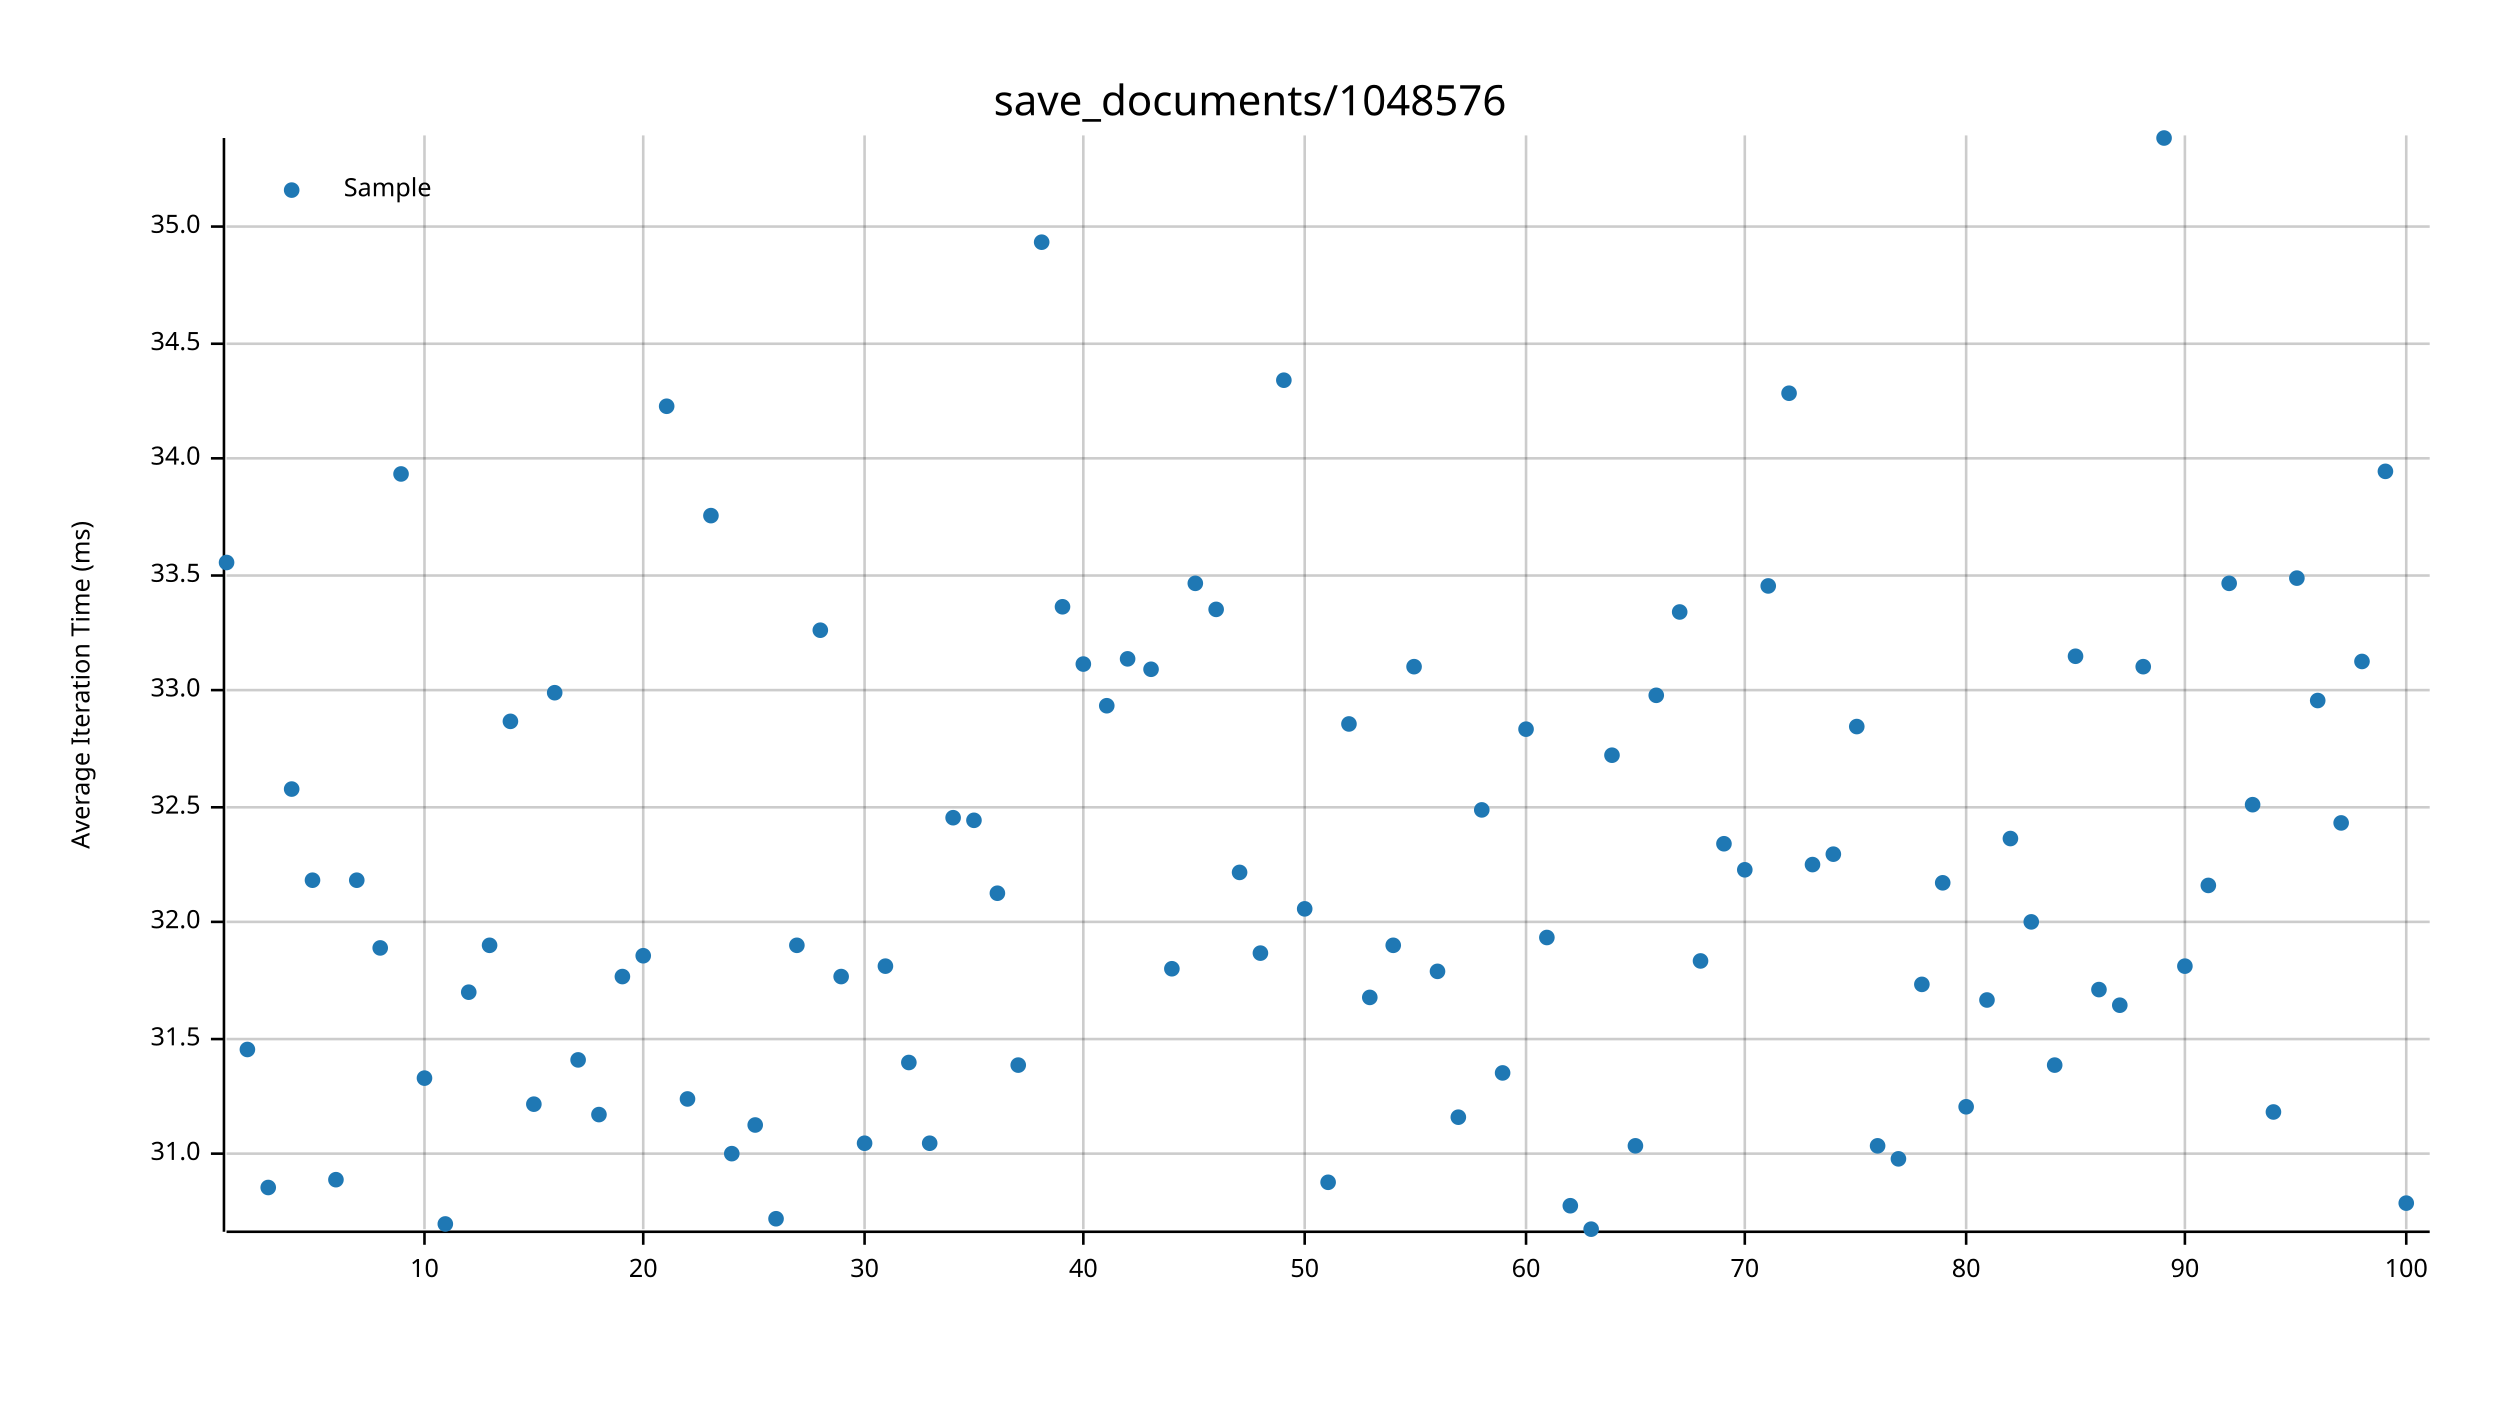
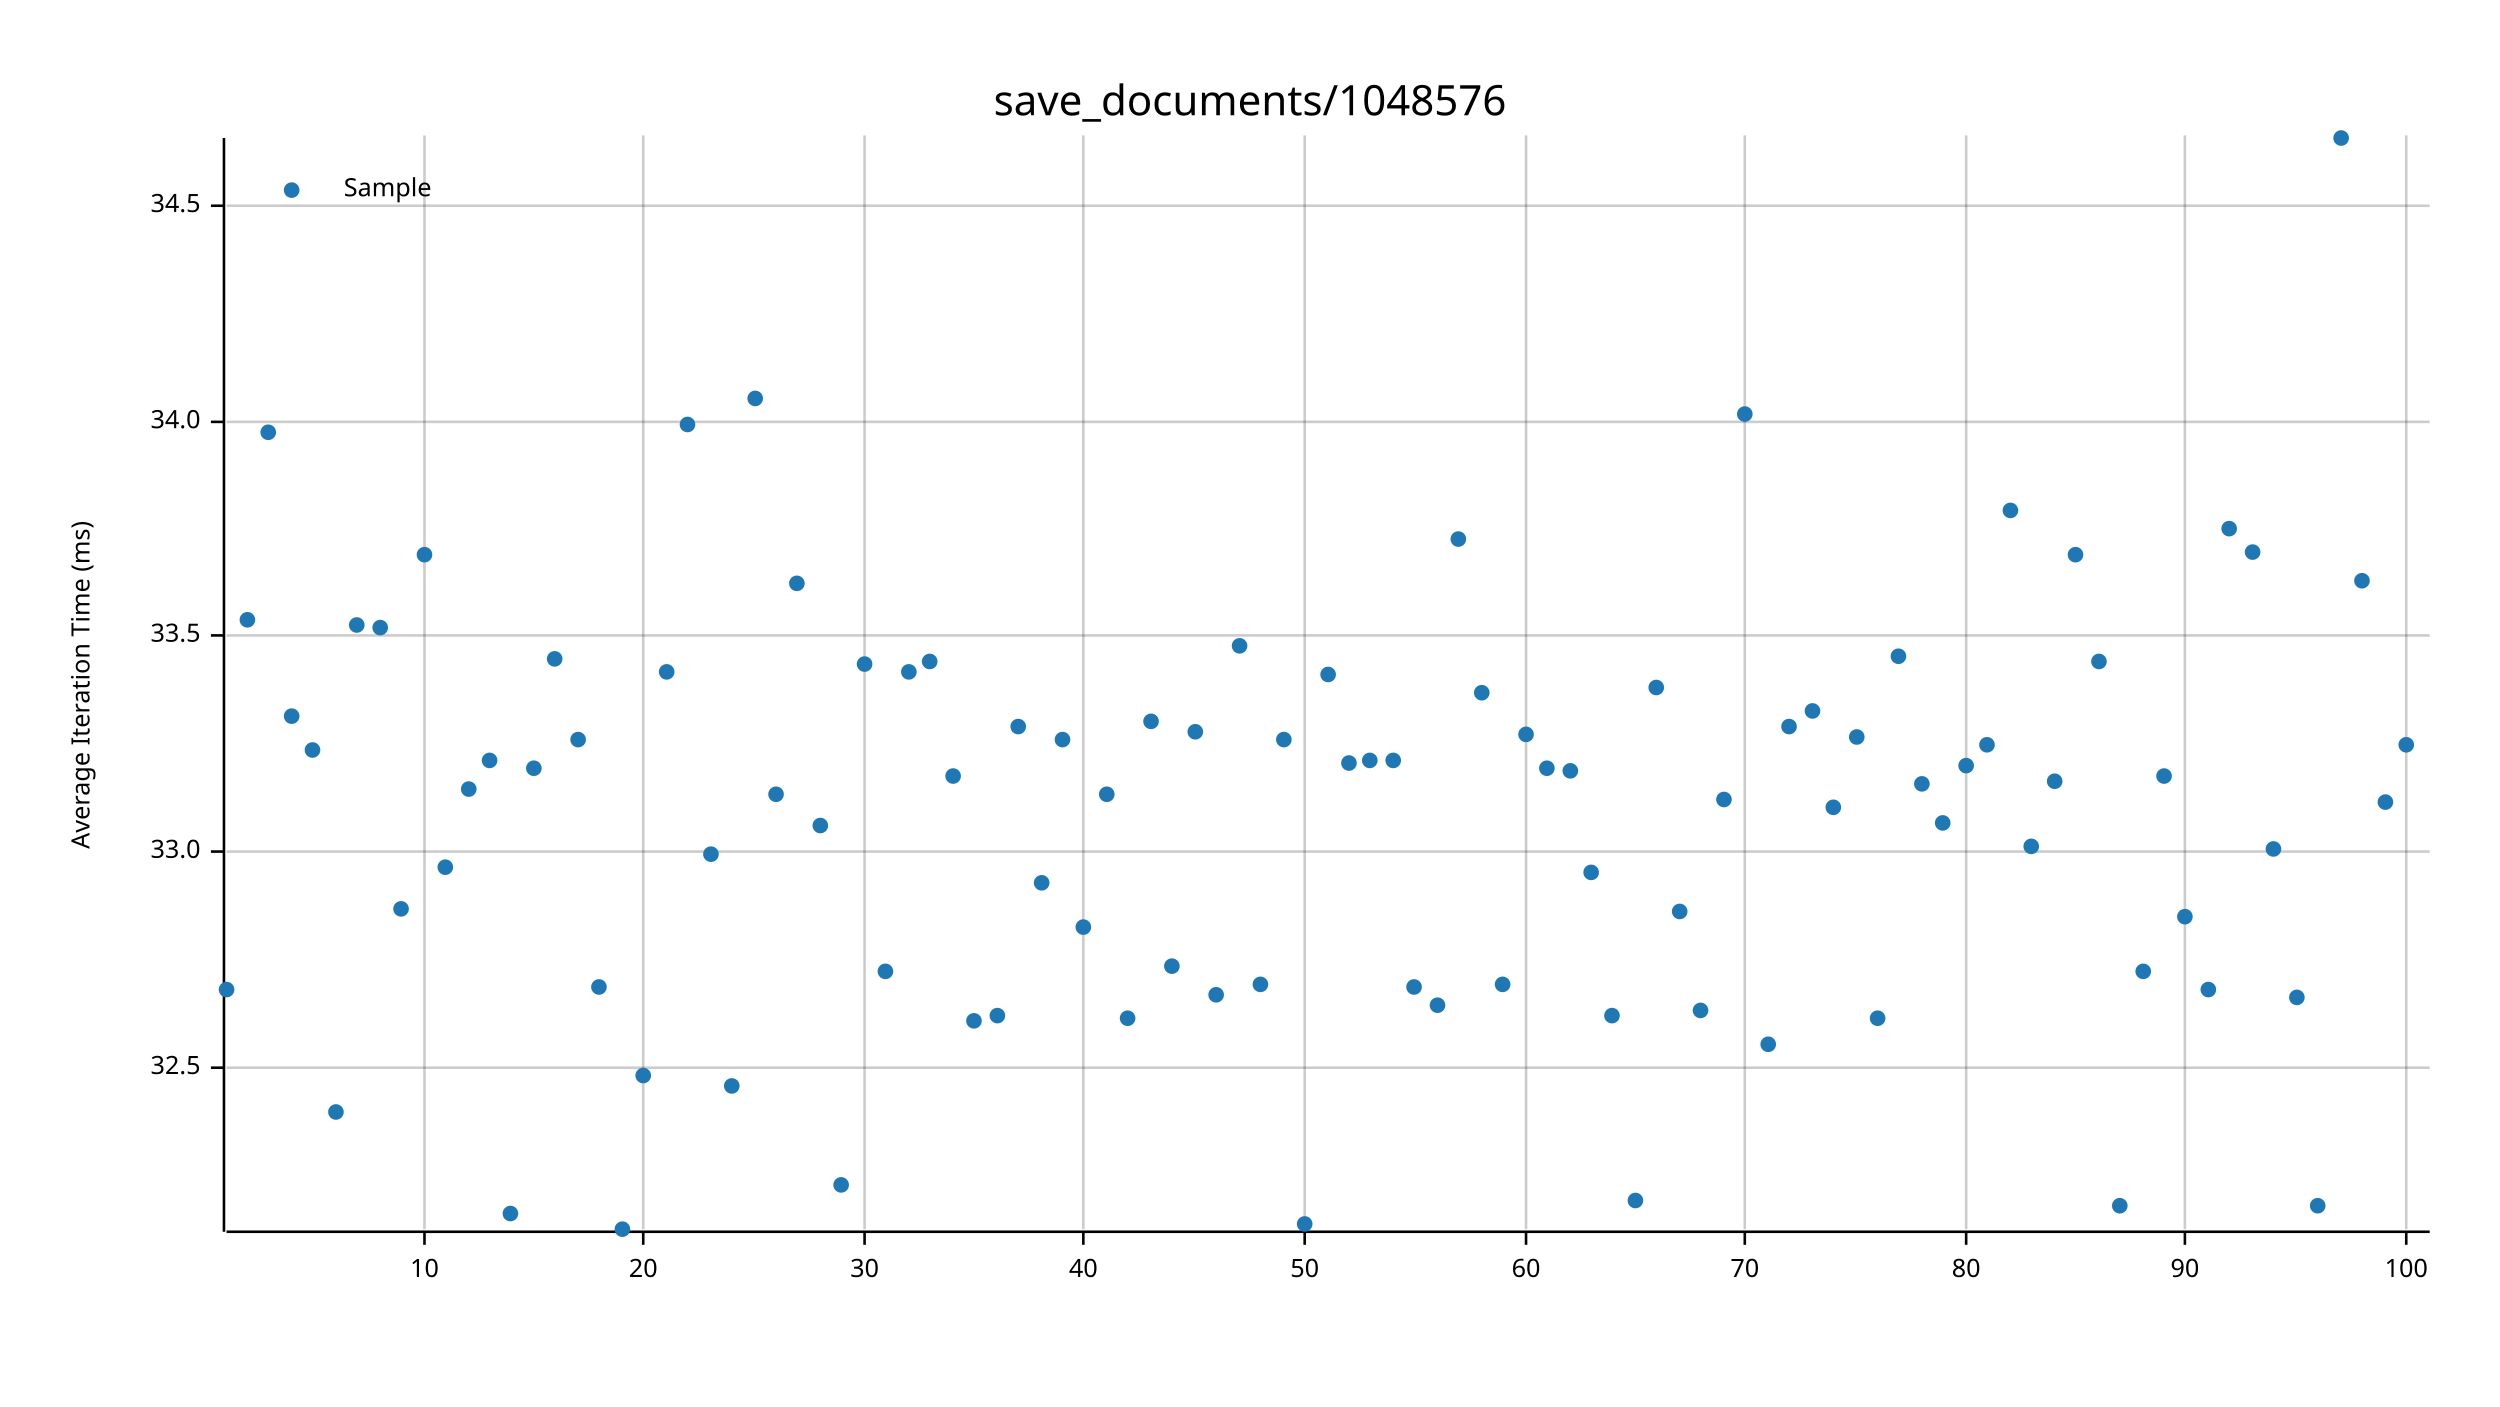
<svg xmlns="http://www.w3.org/2000/svg" width="960" height="540" viewBox="0 0 960 540">
  <text x="480" y="32" dy="0.76em" text-anchor="middle" font-family="sans-serif" font-size="16.129" opacity="1" fill="#000000">
save_documents/1048576
</text>
  <text x="27" y="263" dy="0.76em" text-anchor="middle" font-family="sans-serif" font-size="9.677" opacity="1" fill="#000000" transform="rotate(270, 27, 263)">
Average Iteration Time (ms)
</text>
  <line opacity="0.2" stroke="#000000" stroke-width="1" x1="163" y1="472" x2="163" y2="52" />
  <line opacity="0.2" stroke="#000000" stroke-width="1" x1="247" y1="472" x2="247" y2="52" />
  <line opacity="0.2" stroke="#000000" stroke-width="1" x1="332" y1="472" x2="332" y2="52" />
  <line opacity="0.2" stroke="#000000" stroke-width="1" x1="416" y1="472" x2="416" y2="52" />
  <line opacity="0.2" stroke="#000000" stroke-width="1" x1="501" y1="472" x2="501" y2="52" />
  <line opacity="0.2" stroke="#000000" stroke-width="1" x1="586" y1="472" x2="586" y2="52" />
  <line opacity="0.2" stroke="#000000" stroke-width="1" x1="670" y1="472" x2="670" y2="52" />
  <line opacity="0.2" stroke="#000000" stroke-width="1" x1="755" y1="472" x2="755" y2="52" />
  <line opacity="0.2" stroke="#000000" stroke-width="1" x1="839" y1="472" x2="839" y2="52" />
  <line opacity="0.2" stroke="#000000" stroke-width="1" x1="924" y1="472" x2="924" y2="52" />
-   <line opacity="0.2" stroke="#000000" stroke-width="1" x1="87" y1="443" x2="933" y2="443" />
-   <line opacity="0.2" stroke="#000000" stroke-width="1" x1="87" y1="399" x2="933" y2="399" />
-   <line opacity="0.2" stroke="#000000" stroke-width="1" x1="87" y1="354" x2="933" y2="354" />
-   <line opacity="0.2" stroke="#000000" stroke-width="1" x1="87" y1="310" x2="933" y2="310" />
-   <line opacity="0.2" stroke="#000000" stroke-width="1" x1="87" y1="265" x2="933" y2="265" />
-   <line opacity="0.2" stroke="#000000" stroke-width="1" x1="87" y1="221" x2="933" y2="221" />
-   <line opacity="0.2" stroke="#000000" stroke-width="1" x1="87" y1="176" x2="933" y2="176" />
-   <line opacity="0.2" stroke="#000000" stroke-width="1" x1="87" y1="132" x2="933" y2="132" />
-   <line opacity="0.2" stroke="#000000" stroke-width="1" x1="87" y1="87" x2="933" y2="87" />
+   <line opacity="0.2" stroke="#000000" stroke-width="1" x1="87" y1="410" x2="933" y2="410" />
+   <line opacity="0.2" stroke="#000000" stroke-width="1" x1="87" y1="327" x2="933" y2="327" />
+   <line opacity="0.2" stroke="#000000" stroke-width="1" x1="87" y1="244" x2="933" y2="244" />
+   <line opacity="0.2" stroke="#000000" stroke-width="1" x1="87" y1="162" x2="933" y2="162" />
+   <line opacity="0.2" stroke="#000000" stroke-width="1" x1="87" y1="79" x2="933" y2="79" />
  <polyline fill="none" opacity="1" stroke="#000000" stroke-width="1" points="86,53 86,473 " />
-   <text x="77" y="443" dy="0.5ex" text-anchor="end" font-family="sans-serif" font-size="9.677" opacity="1" fill="#000000">
- 31.0
- </text>
-   <polyline fill="none" opacity="1" stroke="#000000" stroke-width="1" points="81,443 86,443 " />
-   <text x="77" y="399" dy="0.5ex" text-anchor="end" font-family="sans-serif" font-size="9.677" opacity="1" fill="#000000">
- 31.5
- </text>
-   <polyline fill="none" opacity="1" stroke="#000000" stroke-width="1" points="81,399 86,399 " />
-   <text x="77" y="354" dy="0.5ex" text-anchor="end" font-family="sans-serif" font-size="9.677" opacity="1" fill="#000000">
- 32.0
- </text>
-   <polyline fill="none" opacity="1" stroke="#000000" stroke-width="1" points="81,354 86,354 " />
-   <text x="77" y="310" dy="0.5ex" text-anchor="end" font-family="sans-serif" font-size="9.677" opacity="1" fill="#000000">
+   <text x="77" y="410" dy="0.5ex" text-anchor="end" font-family="sans-serif" font-size="9.677" opacity="1" fill="#000000">
32.5
</text>
-   <polyline fill="none" opacity="1" stroke="#000000" stroke-width="1" points="81,310 86,310 " />
-   <text x="77" y="265" dy="0.5ex" text-anchor="end" font-family="sans-serif" font-size="9.677" opacity="1" fill="#000000">
+   <polyline fill="none" opacity="1" stroke="#000000" stroke-width="1" points="81,410 86,410 " />
+   <text x="77" y="327" dy="0.5ex" text-anchor="end" font-family="sans-serif" font-size="9.677" opacity="1" fill="#000000">
33.0
</text>
-   <polyline fill="none" opacity="1" stroke="#000000" stroke-width="1" points="81,265 86,265 " />
-   <text x="77" y="221" dy="0.5ex" text-anchor="end" font-family="sans-serif" font-size="9.677" opacity="1" fill="#000000">
+   <polyline fill="none" opacity="1" stroke="#000000" stroke-width="1" points="81,327 86,327 " />
+   <text x="77" y="244" dy="0.5ex" text-anchor="end" font-family="sans-serif" font-size="9.677" opacity="1" fill="#000000">
33.5
</text>
-   <polyline fill="none" opacity="1" stroke="#000000" stroke-width="1" points="81,221 86,221 " />
-   <text x="77" y="176" dy="0.5ex" text-anchor="end" font-family="sans-serif" font-size="9.677" opacity="1" fill="#000000">
+   <polyline fill="none" opacity="1" stroke="#000000" stroke-width="1" points="81,244 86,244 " />
+   <text x="77" y="162" dy="0.5ex" text-anchor="end" font-family="sans-serif" font-size="9.677" opacity="1" fill="#000000">
34.0
</text>
-   <polyline fill="none" opacity="1" stroke="#000000" stroke-width="1" points="81,176 86,176 " />
-   <text x="77" y="132" dy="0.5ex" text-anchor="end" font-family="sans-serif" font-size="9.677" opacity="1" fill="#000000">
+   <polyline fill="none" opacity="1" stroke="#000000" stroke-width="1" points="81,162 86,162 " />
+   <text x="77" y="79" dy="0.5ex" text-anchor="end" font-family="sans-serif" font-size="9.677" opacity="1" fill="#000000">
34.5
</text>
-   <polyline fill="none" opacity="1" stroke="#000000" stroke-width="1" points="81,132 86,132 " />
-   <text x="77" y="87" dy="0.5ex" text-anchor="end" font-family="sans-serif" font-size="9.677" opacity="1" fill="#000000">
- 35.0
- </text>
-   <polyline fill="none" opacity="1" stroke="#000000" stroke-width="1" points="81,87 86,87 " />
+   <polyline fill="none" opacity="1" stroke="#000000" stroke-width="1" points="81,79 86,79 " />
  <polyline fill="none" opacity="1" stroke="#000000" stroke-width="1" points="87,473 933,473 " />
  <text x="163" y="483" dy="0.76em" text-anchor="middle" font-family="sans-serif" font-size="9.677" opacity="1" fill="#000000">
10
</text>
  <polyline fill="none" opacity="1" stroke="#000000" stroke-width="1" points="163,473 163,478 " />
  <text x="247" y="483" dy="0.76em" text-anchor="middle" font-family="sans-serif" font-size="9.677" opacity="1" fill="#000000">
20
</text>
  <polyline fill="none" opacity="1" stroke="#000000" stroke-width="1" points="247,473 247,478 " />
  <text x="332" y="483" dy="0.76em" text-anchor="middle" font-family="sans-serif" font-size="9.677" opacity="1" fill="#000000">
30
</text>
  <polyline fill="none" opacity="1" stroke="#000000" stroke-width="1" points="332,473 332,478 " />
  <text x="416" y="483" dy="0.76em" text-anchor="middle" font-family="sans-serif" font-size="9.677" opacity="1" fill="#000000">
40
</text>
  <polyline fill="none" opacity="1" stroke="#000000" stroke-width="1" points="416,473 416,478 " />
  <text x="501" y="483" dy="0.76em" text-anchor="middle" font-family="sans-serif" font-size="9.677" opacity="1" fill="#000000">
50
</text>
  <polyline fill="none" opacity="1" stroke="#000000" stroke-width="1" points="501,473 501,478 " />
  <text x="586" y="483" dy="0.76em" text-anchor="middle" font-family="sans-serif" font-size="9.677" opacity="1" fill="#000000">
60
</text>
  <polyline fill="none" opacity="1" stroke="#000000" stroke-width="1" points="586,473 586,478 " />
  <text x="670" y="483" dy="0.76em" text-anchor="middle" font-family="sans-serif" font-size="9.677" opacity="1" fill="#000000">
70
</text>
  <polyline fill="none" opacity="1" stroke="#000000" stroke-width="1" points="670,473 670,478 " />
  <text x="755" y="483" dy="0.76em" text-anchor="middle" font-family="sans-serif" font-size="9.677" opacity="1" fill="#000000">
80
</text>
  <polyline fill="none" opacity="1" stroke="#000000" stroke-width="1" points="755,473 755,478 " />
  <text x="839" y="483" dy="0.76em" text-anchor="middle" font-family="sans-serif" font-size="9.677" opacity="1" fill="#000000">
90
</text>
  <polyline fill="none" opacity="1" stroke="#000000" stroke-width="1" points="839,473 839,478 " />
  <text x="924" y="483" dy="0.76em" text-anchor="middle" font-family="sans-serif" font-size="9.677" opacity="1" fill="#000000">
100
</text>
  <polyline fill="none" opacity="1" stroke="#000000" stroke-width="1" points="924,473 924,478 " />
-   <circle cx="87" cy="216" r="3" opacity="1" fill="#1F78B4" stroke="none" stroke-width="1" />
-   <circle cx="95" cy="403" r="3" opacity="1" fill="#1F78B4" stroke="none" stroke-width="1" />
-   <circle cx="103" cy="456" r="3" opacity="1" fill="#1F78B4" stroke="none" stroke-width="1" />
-   <circle cx="112" cy="303" r="3" opacity="1" fill="#1F78B4" stroke="none" stroke-width="1" />
-   <circle cx="120" cy="338" r="3" opacity="1" fill="#1F78B4" stroke="none" stroke-width="1" />
-   <circle cx="129" cy="453" r="3" opacity="1" fill="#1F78B4" stroke="none" stroke-width="1" />
-   <circle cx="137" cy="338" r="3" opacity="1" fill="#1F78B4" stroke="none" stroke-width="1" />
-   <circle cx="146" cy="364" r="3" opacity="1" fill="#1F78B4" stroke="none" stroke-width="1" />
-   <circle cx="154" cy="182" r="3" opacity="1" fill="#1F78B4" stroke="none" stroke-width="1" />
-   <circle cx="163" cy="414" r="3" opacity="1" fill="#1F78B4" stroke="none" stroke-width="1" />
-   <circle cx="171" cy="470" r="3" opacity="1" fill="#1F78B4" stroke="none" stroke-width="1" />
-   <circle cx="180" cy="381" r="3" opacity="1" fill="#1F78B4" stroke="none" stroke-width="1" />
-   <circle cx="188" cy="363" r="3" opacity="1" fill="#1F78B4" stroke="none" stroke-width="1" />
-   <circle cx="196" cy="277" r="3" opacity="1" fill="#1F78B4" stroke="none" stroke-width="1" />
-   <circle cx="205" cy="424" r="3" opacity="1" fill="#1F78B4" stroke="none" stroke-width="1" />
-   <circle cx="213" cy="266" r="3" opacity="1" fill="#1F78B4" stroke="none" stroke-width="1" />
-   <circle cx="222" cy="407" r="3" opacity="1" fill="#1F78B4" stroke="none" stroke-width="1" />
-   <circle cx="230" cy="428" r="3" opacity="1" fill="#1F78B4" stroke="none" stroke-width="1" />
-   <circle cx="239" cy="375" r="3" opacity="1" fill="#1F78B4" stroke="none" stroke-width="1" />
-   <circle cx="247" cy="367" r="3" opacity="1" fill="#1F78B4" stroke="none" stroke-width="1" />
-   <circle cx="256" cy="156" r="3" opacity="1" fill="#1F78B4" stroke="none" stroke-width="1" />
-   <circle cx="264" cy="422" r="3" opacity="1" fill="#1F78B4" stroke="none" stroke-width="1" />
-   <circle cx="273" cy="198" r="3" opacity="1" fill="#1F78B4" stroke="none" stroke-width="1" />
-   <circle cx="281" cy="443" r="3" opacity="1" fill="#1F78B4" stroke="none" stroke-width="1" />
-   <circle cx="290" cy="432" r="3" opacity="1" fill="#1F78B4" stroke="none" stroke-width="1" />
-   <circle cx="298" cy="468" r="3" opacity="1" fill="#1F78B4" stroke="none" stroke-width="1" />
-   <circle cx="306" cy="363" r="3" opacity="1" fill="#1F78B4" stroke="none" stroke-width="1" />
-   <circle cx="315" cy="242" r="3" opacity="1" fill="#1F78B4" stroke="none" stroke-width="1" />
-   <circle cx="323" cy="375" r="3" opacity="1" fill="#1F78B4" stroke="none" stroke-width="1" />
-   <circle cx="332" cy="439" r="3" opacity="1" fill="#1F78B4" stroke="none" stroke-width="1" />
-   <circle cx="340" cy="371" r="3" opacity="1" fill="#1F78B4" stroke="none" stroke-width="1" />
-   <circle cx="349" cy="408" r="3" opacity="1" fill="#1F78B4" stroke="none" stroke-width="1" />
-   <circle cx="357" cy="439" r="3" opacity="1" fill="#1F78B4" stroke="none" stroke-width="1" />
-   <circle cx="366" cy="314" r="3" opacity="1" fill="#1F78B4" stroke="none" stroke-width="1" />
-   <circle cx="374" cy="315" r="3" opacity="1" fill="#1F78B4" stroke="none" stroke-width="1" />
-   <circle cx="383" cy="343" r="3" opacity="1" fill="#1F78B4" stroke="none" stroke-width="1" />
-   <circle cx="391" cy="409" r="3" opacity="1" fill="#1F78B4" stroke="none" stroke-width="1" />
-   <circle cx="400" cy="93" r="3" opacity="1" fill="#1F78B4" stroke="none" stroke-width="1" />
-   <circle cx="408" cy="233" r="3" opacity="1" fill="#1F78B4" stroke="none" stroke-width="1" />
-   <circle cx="416" cy="255" r="3" opacity="1" fill="#1F78B4" stroke="none" stroke-width="1" />
-   <circle cx="425" cy="271" r="3" opacity="1" fill="#1F78B4" stroke="none" stroke-width="1" />
-   <circle cx="433" cy="253" r="3" opacity="1" fill="#1F78B4" stroke="none" stroke-width="1" />
-   <circle cx="442" cy="257" r="3" opacity="1" fill="#1F78B4" stroke="none" stroke-width="1" />
-   <circle cx="450" cy="372" r="3" opacity="1" fill="#1F78B4" stroke="none" stroke-width="1" />
-   <circle cx="459" cy="224" r="3" opacity="1" fill="#1F78B4" stroke="none" stroke-width="1" />
-   <circle cx="467" cy="234" r="3" opacity="1" fill="#1F78B4" stroke="none" stroke-width="1" />
-   <circle cx="476" cy="335" r="3" opacity="1" fill="#1F78B4" stroke="none" stroke-width="1" />
-   <circle cx="484" cy="366" r="3" opacity="1" fill="#1F78B4" stroke="none" stroke-width="1" />
-   <circle cx="493" cy="146" r="3" opacity="1" fill="#1F78B4" stroke="none" stroke-width="1" />
-   <circle cx="501" cy="349" r="3" opacity="1" fill="#1F78B4" stroke="none" stroke-width="1" />
-   <circle cx="510" cy="454" r="3" opacity="1" fill="#1F78B4" stroke="none" stroke-width="1" />
-   <circle cx="518" cy="278" r="3" opacity="1" fill="#1F78B4" stroke="none" stroke-width="1" />
-   <circle cx="526" cy="383" r="3" opacity="1" fill="#1F78B4" stroke="none" stroke-width="1" />
-   <circle cx="535" cy="363" r="3" opacity="1" fill="#1F78B4" stroke="none" stroke-width="1" />
-   <circle cx="543" cy="256" r="3" opacity="1" fill="#1F78B4" stroke="none" stroke-width="1" />
-   <circle cx="552" cy="373" r="3" opacity="1" fill="#1F78B4" stroke="none" stroke-width="1" />
-   <circle cx="560" cy="429" r="3" opacity="1" fill="#1F78B4" stroke="none" stroke-width="1" />
-   <circle cx="569" cy="311" r="3" opacity="1" fill="#1F78B4" stroke="none" stroke-width="1" />
-   <circle cx="577" cy="412" r="3" opacity="1" fill="#1F78B4" stroke="none" stroke-width="1" />
-   <circle cx="586" cy="280" r="3" opacity="1" fill="#1F78B4" stroke="none" stroke-width="1" />
-   <circle cx="594" cy="360" r="3" opacity="1" fill="#1F78B4" stroke="none" stroke-width="1" />
-   <circle cx="603" cy="463" r="3" opacity="1" fill="#1F78B4" stroke="none" stroke-width="1" />
-   <circle cx="611" cy="472" r="3" opacity="1" fill="#1F78B4" stroke="none" stroke-width="1" />
-   <circle cx="619" cy="290" r="3" opacity="1" fill="#1F78B4" stroke="none" stroke-width="1" />
-   <circle cx="628" cy="440" r="3" opacity="1" fill="#1F78B4" stroke="none" stroke-width="1" />
-   <circle cx="636" cy="267" r="3" opacity="1" fill="#1F78B4" stroke="none" stroke-width="1" />
-   <circle cx="645" cy="235" r="3" opacity="1" fill="#1F78B4" stroke="none" stroke-width="1" />
-   <circle cx="653" cy="369" r="3" opacity="1" fill="#1F78B4" stroke="none" stroke-width="1" />
-   <circle cx="662" cy="324" r="3" opacity="1" fill="#1F78B4" stroke="none" stroke-width="1" />
-   <circle cx="670" cy="334" r="3" opacity="1" fill="#1F78B4" stroke="none" stroke-width="1" />
-   <circle cx="679" cy="225" r="3" opacity="1" fill="#1F78B4" stroke="none" stroke-width="1" />
-   <circle cx="687" cy="151" r="3" opacity="1" fill="#1F78B4" stroke="none" stroke-width="1" />
-   <circle cx="696" cy="332" r="3" opacity="1" fill="#1F78B4" stroke="none" stroke-width="1" />
-   <circle cx="704" cy="328" r="3" opacity="1" fill="#1F78B4" stroke="none" stroke-width="1" />
-   <circle cx="713" cy="279" r="3" opacity="1" fill="#1F78B4" stroke="none" stroke-width="1" />
-   <circle cx="721" cy="440" r="3" opacity="1" fill="#1F78B4" stroke="none" stroke-width="1" />
-   <circle cx="729" cy="445" r="3" opacity="1" fill="#1F78B4" stroke="none" stroke-width="1" />
-   <circle cx="738" cy="378" r="3" opacity="1" fill="#1F78B4" stroke="none" stroke-width="1" />
-   <circle cx="746" cy="339" r="3" opacity="1" fill="#1F78B4" stroke="none" stroke-width="1" />
-   <circle cx="755" cy="425" r="3" opacity="1" fill="#1F78B4" stroke="none" stroke-width="1" />
-   <circle cx="763" cy="384" r="3" opacity="1" fill="#1F78B4" stroke="none" stroke-width="1" />
-   <circle cx="772" cy="322" r="3" opacity="1" fill="#1F78B4" stroke="none" stroke-width="1" />
-   <circle cx="780" cy="354" r="3" opacity="1" fill="#1F78B4" stroke="none" stroke-width="1" />
-   <circle cx="789" cy="409" r="3" opacity="1" fill="#1F78B4" stroke="none" stroke-width="1" />
-   <circle cx="797" cy="252" r="3" opacity="1" fill="#1F78B4" stroke="none" stroke-width="1" />
-   <circle cx="806" cy="380" r="3" opacity="1" fill="#1F78B4" stroke="none" stroke-width="1" />
-   <circle cx="814" cy="386" r="3" opacity="1" fill="#1F78B4" stroke="none" stroke-width="1" />
-   <circle cx="823" cy="256" r="3" opacity="1" fill="#1F78B4" stroke="none" stroke-width="1" />
-   <circle cx="831" cy="53" r="3" opacity="1" fill="#1F78B4" stroke="none" stroke-width="1" />
-   <circle cx="839" cy="371" r="3" opacity="1" fill="#1F78B4" stroke="none" stroke-width="1" />
-   <circle cx="848" cy="340" r="3" opacity="1" fill="#1F78B4" stroke="none" stroke-width="1" />
-   <circle cx="856" cy="224" r="3" opacity="1" fill="#1F78B4" stroke="none" stroke-width="1" />
-   <circle cx="865" cy="309" r="3" opacity="1" fill="#1F78B4" stroke="none" stroke-width="1" />
-   <circle cx="873" cy="427" r="3" opacity="1" fill="#1F78B4" stroke="none" stroke-width="1" />
-   <circle cx="882" cy="222" r="3" opacity="1" fill="#1F78B4" stroke="none" stroke-width="1" />
-   <circle cx="890" cy="269" r="3" opacity="1" fill="#1F78B4" stroke="none" stroke-width="1" />
-   <circle cx="899" cy="316" r="3" opacity="1" fill="#1F78B4" stroke="none" stroke-width="1" />
-   <circle cx="907" cy="254" r="3" opacity="1" fill="#1F78B4" stroke="none" stroke-width="1" />
-   <circle cx="916" cy="181" r="3" opacity="1" fill="#1F78B4" stroke="none" stroke-width="1" />
-   <circle cx="924" cy="462" r="3" opacity="1" fill="#1F78B4" stroke="none" stroke-width="1" />
+   <circle cx="87" cy="380" r="3" opacity="1" fill="#1F78B4" stroke="none" stroke-width="1" />
+   <circle cx="95" cy="238" r="3" opacity="1" fill="#1F78B4" stroke="none" stroke-width="1" />
+   <circle cx="103" cy="166" r="3" opacity="1" fill="#1F78B4" stroke="none" stroke-width="1" />
+   <circle cx="112" cy="275" r="3" opacity="1" fill="#1F78B4" stroke="none" stroke-width="1" />
+   <circle cx="120" cy="288" r="3" opacity="1" fill="#1F78B4" stroke="none" stroke-width="1" />
+   <circle cx="129" cy="427" r="3" opacity="1" fill="#1F78B4" stroke="none" stroke-width="1" />
+   <circle cx="137" cy="240" r="3" opacity="1" fill="#1F78B4" stroke="none" stroke-width="1" />
+   <circle cx="146" cy="241" r="3" opacity="1" fill="#1F78B4" stroke="none" stroke-width="1" />
+   <circle cx="154" cy="349" r="3" opacity="1" fill="#1F78B4" stroke="none" stroke-width="1" />
+   <circle cx="163" cy="213" r="3" opacity="1" fill="#1F78B4" stroke="none" stroke-width="1" />
+   <circle cx="171" cy="333" r="3" opacity="1" fill="#1F78B4" stroke="none" stroke-width="1" />
+   <circle cx="180" cy="303" r="3" opacity="1" fill="#1F78B4" stroke="none" stroke-width="1" />
+   <circle cx="188" cy="292" r="3" opacity="1" fill="#1F78B4" stroke="none" stroke-width="1" />
+   <circle cx="196" cy="466" r="3" opacity="1" fill="#1F78B4" stroke="none" stroke-width="1" />
+   <circle cx="205" cy="295" r="3" opacity="1" fill="#1F78B4" stroke="none" stroke-width="1" />
+   <circle cx="213" cy="253" r="3" opacity="1" fill="#1F78B4" stroke="none" stroke-width="1" />
+   <circle cx="222" cy="284" r="3" opacity="1" fill="#1F78B4" stroke="none" stroke-width="1" />
+   <circle cx="230" cy="379" r="3" opacity="1" fill="#1F78B4" stroke="none" stroke-width="1" />
+   <circle cx="239" cy="472" r="3" opacity="1" fill="#1F78B4" stroke="none" stroke-width="1" />
+   <circle cx="247" cy="413" r="3" opacity="1" fill="#1F78B4" stroke="none" stroke-width="1" />
+   <circle cx="256" cy="258" r="3" opacity="1" fill="#1F78B4" stroke="none" stroke-width="1" />
+   <circle cx="264" cy="163" r="3" opacity="1" fill="#1F78B4" stroke="none" stroke-width="1" />
+   <circle cx="273" cy="328" r="3" opacity="1" fill="#1F78B4" stroke="none" stroke-width="1" />
+   <circle cx="281" cy="417" r="3" opacity="1" fill="#1F78B4" stroke="none" stroke-width="1" />
+   <circle cx="290" cy="153" r="3" opacity="1" fill="#1F78B4" stroke="none" stroke-width="1" />
+   <circle cx="298" cy="305" r="3" opacity="1" fill="#1F78B4" stroke="none" stroke-width="1" />
+   <circle cx="306" cy="224" r="3" opacity="1" fill="#1F78B4" stroke="none" stroke-width="1" />
+   <circle cx="315" cy="317" r="3" opacity="1" fill="#1F78B4" stroke="none" stroke-width="1" />
+   <circle cx="323" cy="455" r="3" opacity="1" fill="#1F78B4" stroke="none" stroke-width="1" />
+   <circle cx="332" cy="255" r="3" opacity="1" fill="#1F78B4" stroke="none" stroke-width="1" />
+   <circle cx="340" cy="373" r="3" opacity="1" fill="#1F78B4" stroke="none" stroke-width="1" />
+   <circle cx="349" cy="258" r="3" opacity="1" fill="#1F78B4" stroke="none" stroke-width="1" />
+   <circle cx="357" cy="254" r="3" opacity="1" fill="#1F78B4" stroke="none" stroke-width="1" />
+   <circle cx="366" cy="298" r="3" opacity="1" fill="#1F78B4" stroke="none" stroke-width="1" />
+   <circle cx="374" cy="392" r="3" opacity="1" fill="#1F78B4" stroke="none" stroke-width="1" />
+   <circle cx="383" cy="390" r="3" opacity="1" fill="#1F78B4" stroke="none" stroke-width="1" />
+   <circle cx="391" cy="279" r="3" opacity="1" fill="#1F78B4" stroke="none" stroke-width="1" />
+   <circle cx="400" cy="339" r="3" opacity="1" fill="#1F78B4" stroke="none" stroke-width="1" />
+   <circle cx="408" cy="284" r="3" opacity="1" fill="#1F78B4" stroke="none" stroke-width="1" />
+   <circle cx="416" cy="356" r="3" opacity="1" fill="#1F78B4" stroke="none" stroke-width="1" />
+   <circle cx="425" cy="305" r="3" opacity="1" fill="#1F78B4" stroke="none" stroke-width="1" />
+   <circle cx="433" cy="391" r="3" opacity="1" fill="#1F78B4" stroke="none" stroke-width="1" />
+   <circle cx="442" cy="277" r="3" opacity="1" fill="#1F78B4" stroke="none" stroke-width="1" />
+   <circle cx="450" cy="371" r="3" opacity="1" fill="#1F78B4" stroke="none" stroke-width="1" />
+   <circle cx="459" cy="281" r="3" opacity="1" fill="#1F78B4" stroke="none" stroke-width="1" />
+   <circle cx="467" cy="382" r="3" opacity="1" fill="#1F78B4" stroke="none" stroke-width="1" />
+   <circle cx="476" cy="248" r="3" opacity="1" fill="#1F78B4" stroke="none" stroke-width="1" />
+   <circle cx="484" cy="378" r="3" opacity="1" fill="#1F78B4" stroke="none" stroke-width="1" />
+   <circle cx="493" cy="284" r="3" opacity="1" fill="#1F78B4" stroke="none" stroke-width="1" />
+   <circle cx="501" cy="470" r="3" opacity="1" fill="#1F78B4" stroke="none" stroke-width="1" />
+   <circle cx="510" cy="259" r="3" opacity="1" fill="#1F78B4" stroke="none" stroke-width="1" />
+   <circle cx="518" cy="293" r="3" opacity="1" fill="#1F78B4" stroke="none" stroke-width="1" />
+   <circle cx="526" cy="292" r="3" opacity="1" fill="#1F78B4" stroke="none" stroke-width="1" />
+   <circle cx="535" cy="292" r="3" opacity="1" fill="#1F78B4" stroke="none" stroke-width="1" />
+   <circle cx="543" cy="379" r="3" opacity="1" fill="#1F78B4" stroke="none" stroke-width="1" />
+   <circle cx="552" cy="386" r="3" opacity="1" fill="#1F78B4" stroke="none" stroke-width="1" />
+   <circle cx="560" cy="207" r="3" opacity="1" fill="#1F78B4" stroke="none" stroke-width="1" />
+   <circle cx="569" cy="266" r="3" opacity="1" fill="#1F78B4" stroke="none" stroke-width="1" />
+   <circle cx="577" cy="378" r="3" opacity="1" fill="#1F78B4" stroke="none" stroke-width="1" />
+   <circle cx="586" cy="282" r="3" opacity="1" fill="#1F78B4" stroke="none" stroke-width="1" />
+   <circle cx="594" cy="295" r="3" opacity="1" fill="#1F78B4" stroke="none" stroke-width="1" />
+   <circle cx="603" cy="296" r="3" opacity="1" fill="#1F78B4" stroke="none" stroke-width="1" />
+   <circle cx="611" cy="335" r="3" opacity="1" fill="#1F78B4" stroke="none" stroke-width="1" />
+   <circle cx="619" cy="390" r="3" opacity="1" fill="#1F78B4" stroke="none" stroke-width="1" />
+   <circle cx="628" cy="461" r="3" opacity="1" fill="#1F78B4" stroke="none" stroke-width="1" />
+   <circle cx="636" cy="264" r="3" opacity="1" fill="#1F78B4" stroke="none" stroke-width="1" />
+   <circle cx="645" cy="350" r="3" opacity="1" fill="#1F78B4" stroke="none" stroke-width="1" />
+   <circle cx="653" cy="388" r="3" opacity="1" fill="#1F78B4" stroke="none" stroke-width="1" />
+   <circle cx="662" cy="307" r="3" opacity="1" fill="#1F78B4" stroke="none" stroke-width="1" />
+   <circle cx="670" cy="159" r="3" opacity="1" fill="#1F78B4" stroke="none" stroke-width="1" />
+   <circle cx="679" cy="401" r="3" opacity="1" fill="#1F78B4" stroke="none" stroke-width="1" />
+   <circle cx="687" cy="279" r="3" opacity="1" fill="#1F78B4" stroke="none" stroke-width="1" />
+   <circle cx="696" cy="273" r="3" opacity="1" fill="#1F78B4" stroke="none" stroke-width="1" />
+   <circle cx="704" cy="310" r="3" opacity="1" fill="#1F78B4" stroke="none" stroke-width="1" />
+   <circle cx="713" cy="283" r="3" opacity="1" fill="#1F78B4" stroke="none" stroke-width="1" />
+   <circle cx="721" cy="391" r="3" opacity="1" fill="#1F78B4" stroke="none" stroke-width="1" />
+   <circle cx="729" cy="252" r="3" opacity="1" fill="#1F78B4" stroke="none" stroke-width="1" />
+   <circle cx="738" cy="301" r="3" opacity="1" fill="#1F78B4" stroke="none" stroke-width="1" />
+   <circle cx="746" cy="316" r="3" opacity="1" fill="#1F78B4" stroke="none" stroke-width="1" />
+   <circle cx="755" cy="294" r="3" opacity="1" fill="#1F78B4" stroke="none" stroke-width="1" />
+   <circle cx="763" cy="286" r="3" opacity="1" fill="#1F78B4" stroke="none" stroke-width="1" />
+   <circle cx="772" cy="196" r="3" opacity="1" fill="#1F78B4" stroke="none" stroke-width="1" />
+   <circle cx="780" cy="325" r="3" opacity="1" fill="#1F78B4" stroke="none" stroke-width="1" />
+   <circle cx="789" cy="300" r="3" opacity="1" fill="#1F78B4" stroke="none" stroke-width="1" />
+   <circle cx="797" cy="213" r="3" opacity="1" fill="#1F78B4" stroke="none" stroke-width="1" />
+   <circle cx="806" cy="254" r="3" opacity="1" fill="#1F78B4" stroke="none" stroke-width="1" />
+   <circle cx="814" cy="463" r="3" opacity="1" fill="#1F78B4" stroke="none" stroke-width="1" />
+   <circle cx="823" cy="373" r="3" opacity="1" fill="#1F78B4" stroke="none" stroke-width="1" />
+   <circle cx="831" cy="298" r="3" opacity="1" fill="#1F78B4" stroke="none" stroke-width="1" />
+   <circle cx="839" cy="352" r="3" opacity="1" fill="#1F78B4" stroke="none" stroke-width="1" />
+   <circle cx="848" cy="380" r="3" opacity="1" fill="#1F78B4" stroke="none" stroke-width="1" />
+   <circle cx="856" cy="203" r="3" opacity="1" fill="#1F78B4" stroke="none" stroke-width="1" />
+   <circle cx="865" cy="212" r="3" opacity="1" fill="#1F78B4" stroke="none" stroke-width="1" />
+   <circle cx="873" cy="326" r="3" opacity="1" fill="#1F78B4" stroke="none" stroke-width="1" />
+   <circle cx="882" cy="383" r="3" opacity="1" fill="#1F78B4" stroke="none" stroke-width="1" />
+   <circle cx="890" cy="463" r="3" opacity="1" fill="#1F78B4" stroke="none" stroke-width="1" />
+   <circle cx="899" cy="53" r="3" opacity="1" fill="#1F78B4" stroke="none" stroke-width="1" />
+   <circle cx="907" cy="223" r="3" opacity="1" fill="#1F78B4" stroke="none" stroke-width="1" />
+   <circle cx="916" cy="308" r="3" opacity="1" fill="#1F78B4" stroke="none" stroke-width="1" />
+   <circle cx="924" cy="286" r="3" opacity="1" fill="#1F78B4" stroke="none" stroke-width="1" />
  <text x="132" y="68" dy="0.76em" text-anchor="start" font-family="sans-serif" font-size="9.677" opacity="1" fill="#000000">
Sample
</text>
  <circle cx="112" cy="73" r="3" opacity="1" fill="#1F78B4" stroke="none" stroke-width="1" />
</svg>
